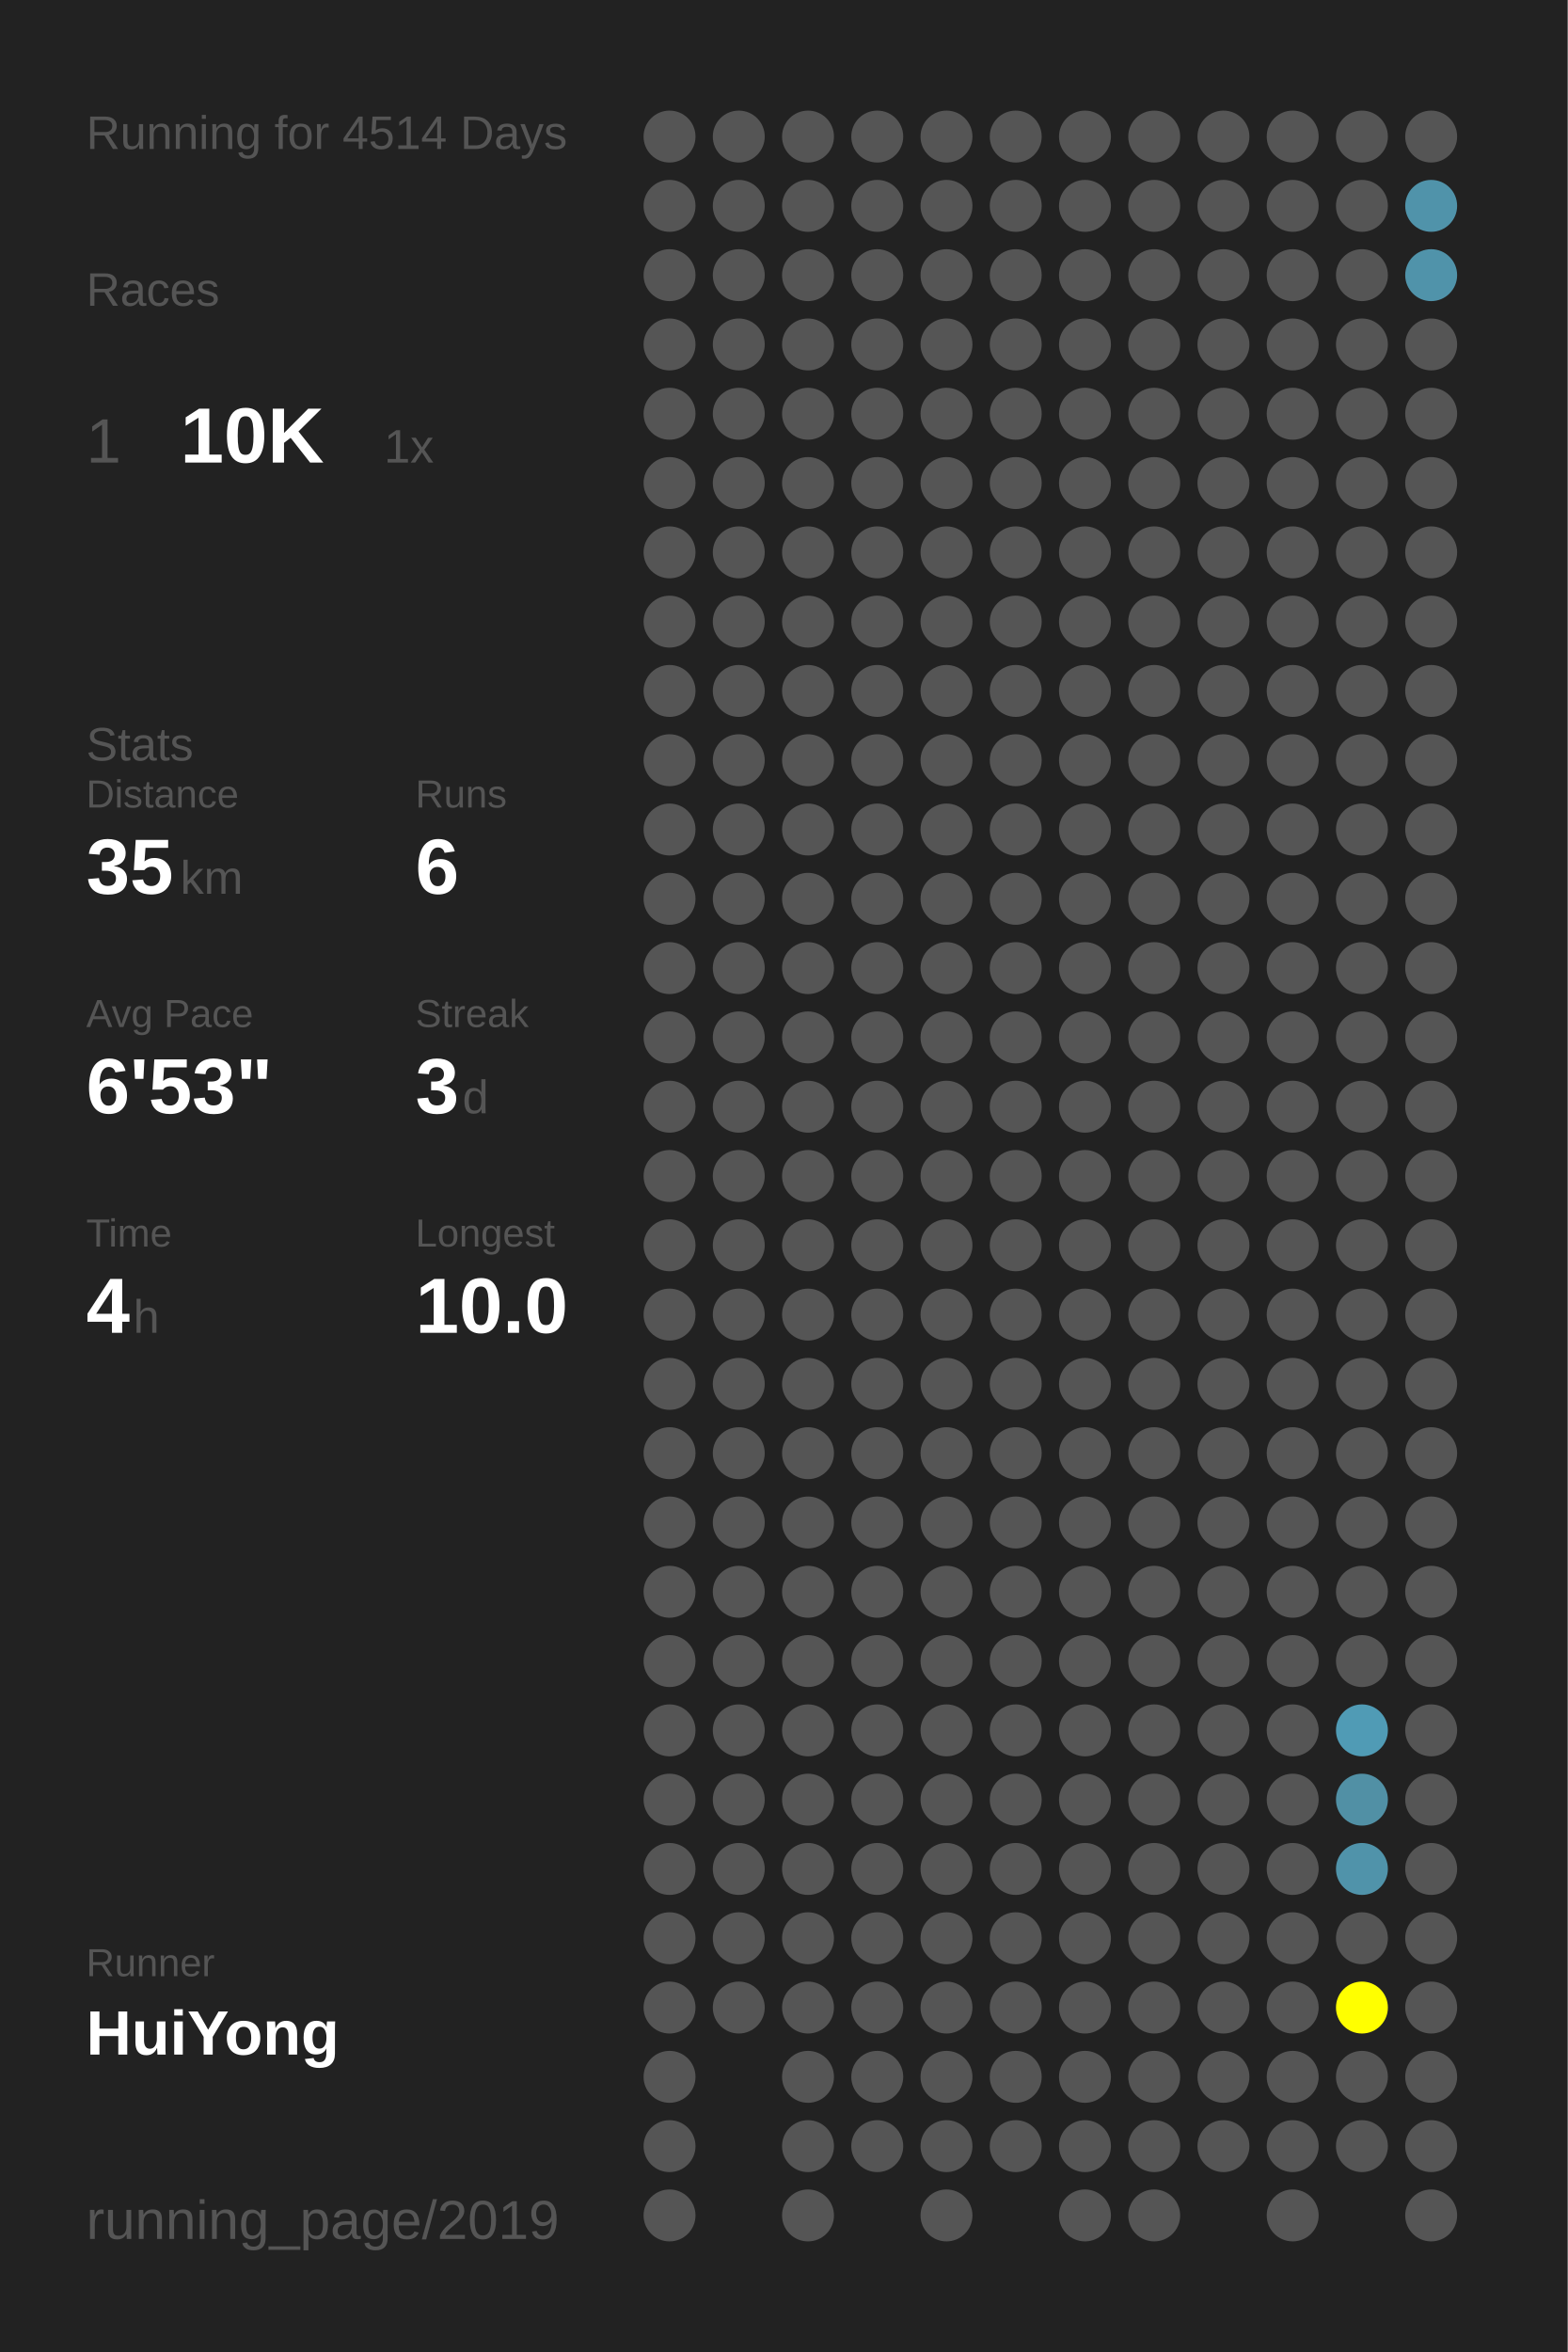
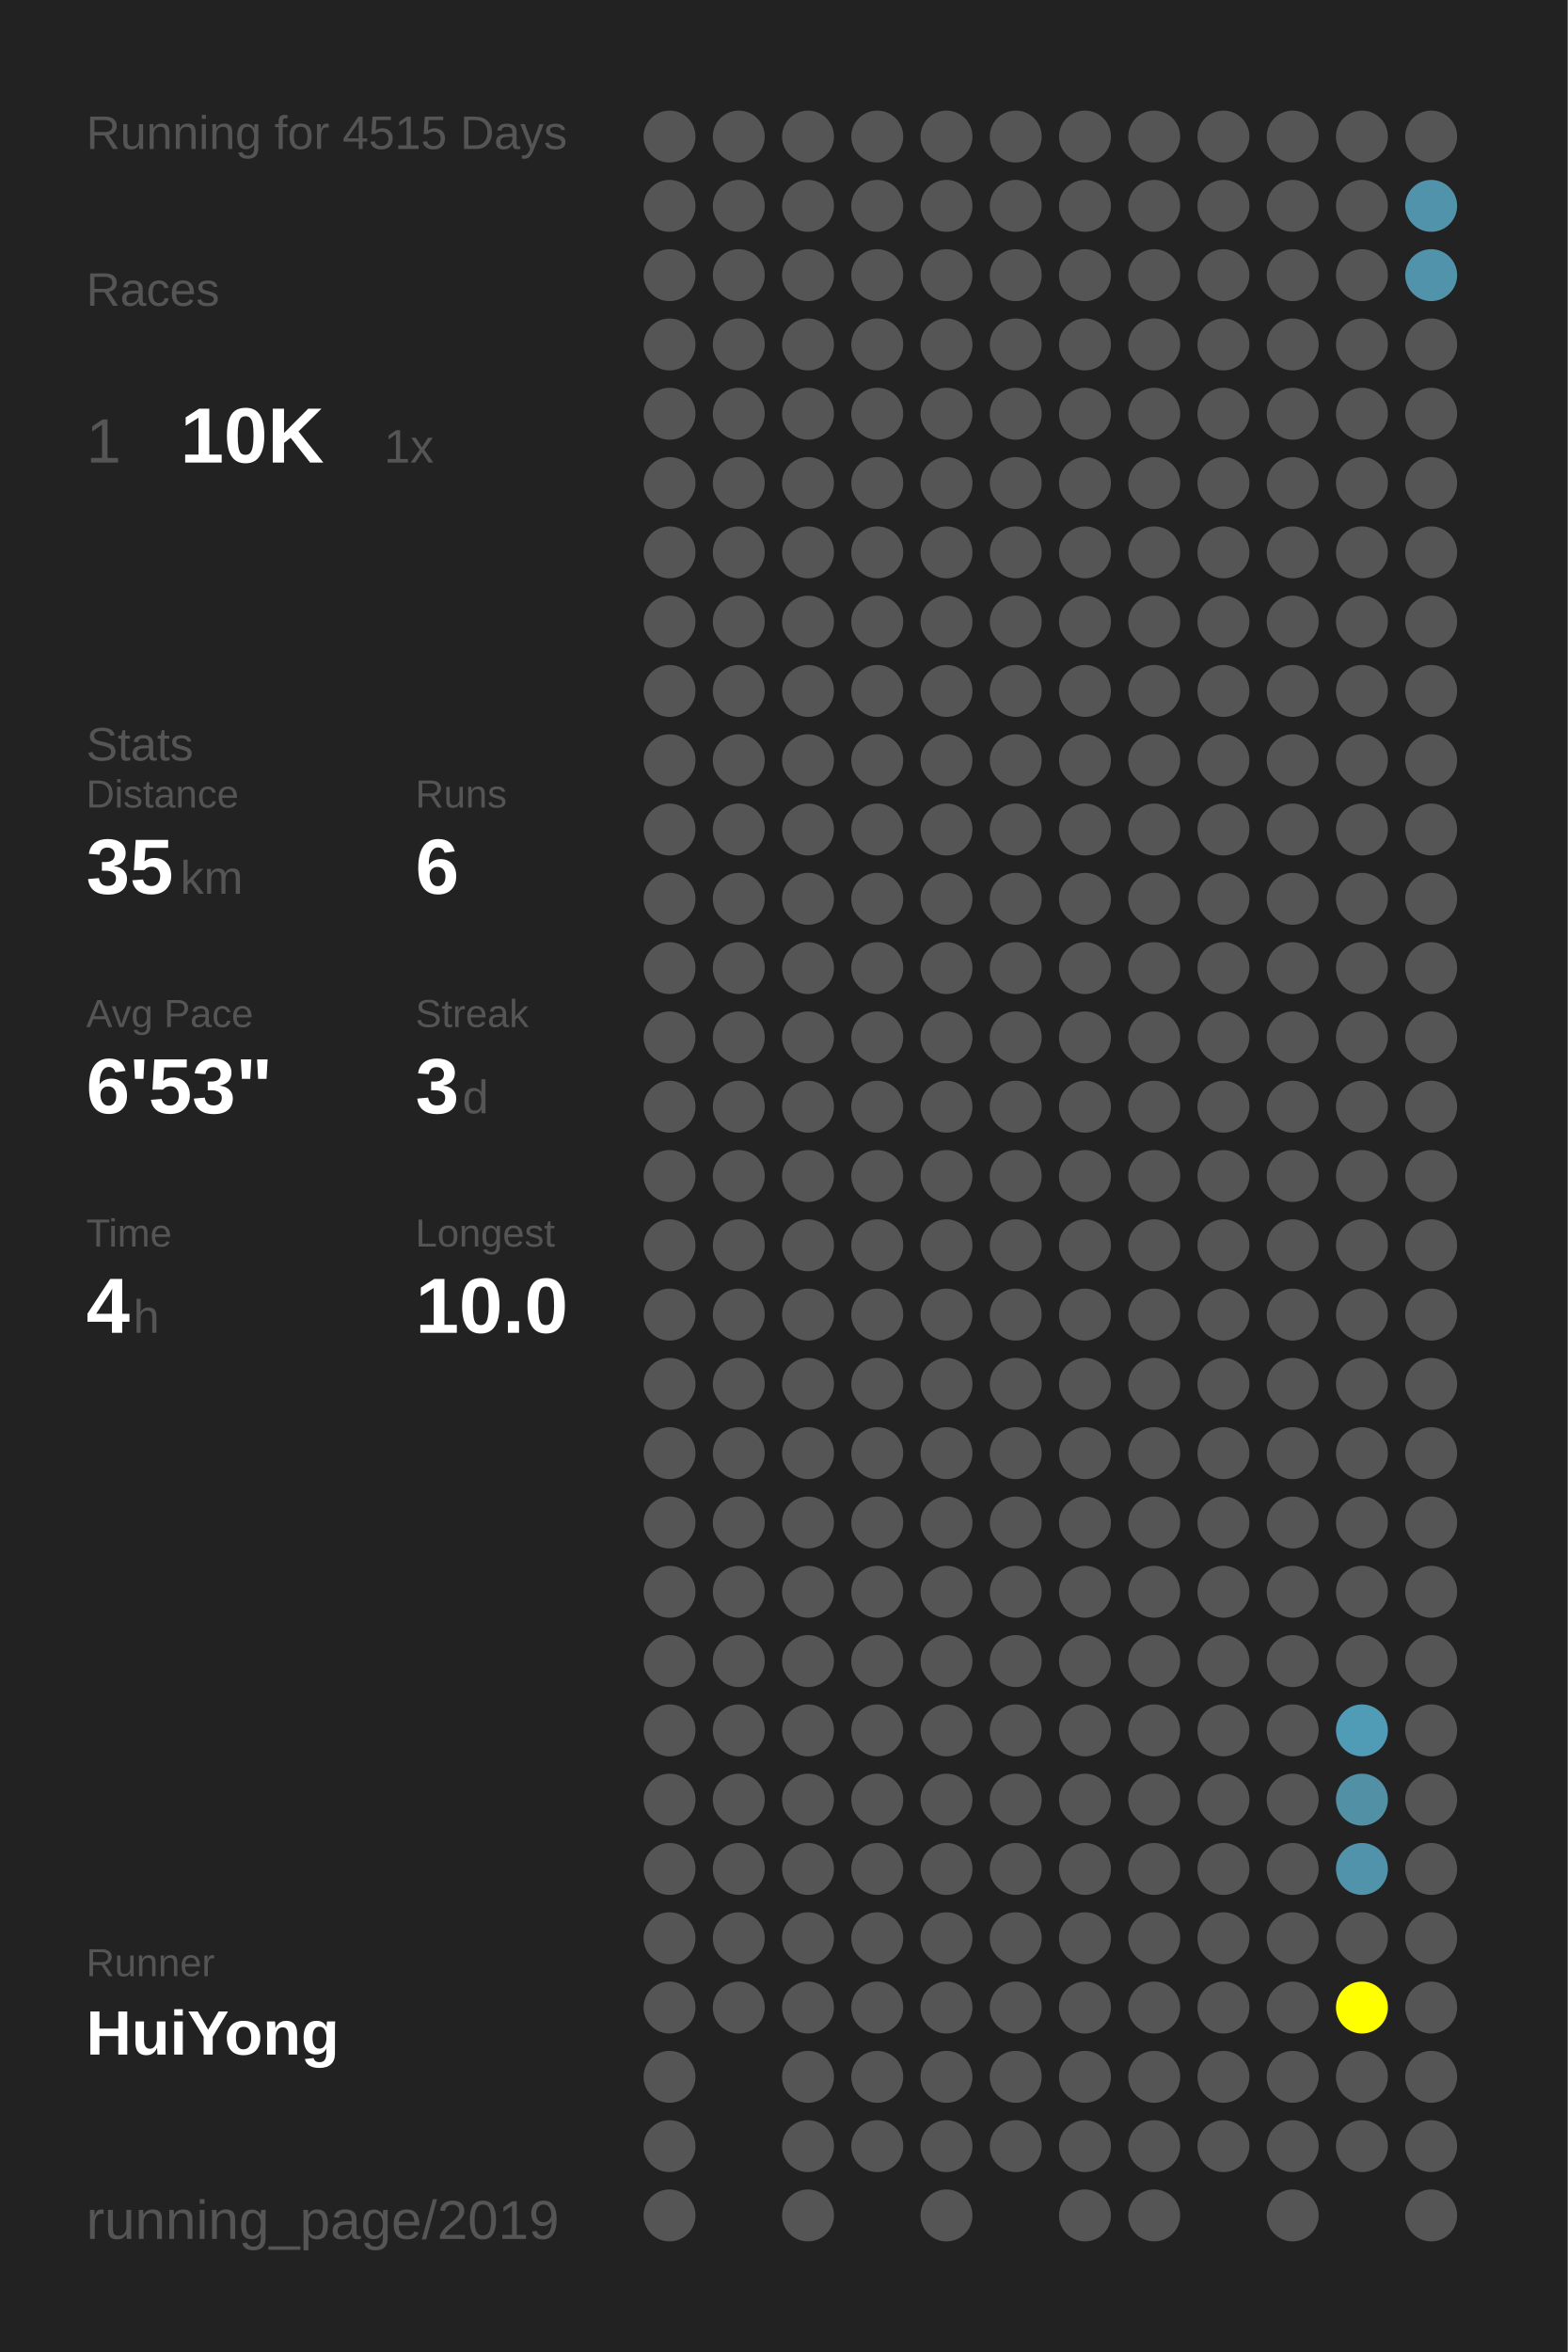
<svg xmlns="http://www.w3.org/2000/svg" baseProfile="full" height="300mm" version="1.1" viewBox="0,0,200,300" width="200mm">
  <defs />
  <rect fill="#222222" height="300" width="200" x="0" y="0" />
-   <text fill="#555555" style="font-size:6px; font-family:Arial;" x="11" y="19">Running for 4514 Days</text>
+   <text fill="#555555" style="font-size:6px; font-family:Arial;" x="11" y="19">Running for 4515 Days</text>
  <text fill="#555555" style="font-size:6px; font-family:Arial;" x="11" y="39">Races</text>
  <text fill="#555555" style="font-size:8px; font-family:Arial;" x="11" y="59">1</text>
  <text fill="#FFFFFF" style="font-size:10px; font-family:Arial; font-weight:bold;" x="23" y="59">10K</text>
  <text fill="#555555" style="font-size:6px; font-family:Arial;" x="49" y="59">1x</text>
  <text fill="#555555" style="font-size:6px; font-family:Arial;" x="11" y="97">Stats</text>
  <text fill="#555555" style="font-size:5px; font-family:Arial;" x="11" y="103">Distance</text>
  <text fill="#FFFFFF" style="font-size:10px; font-family:Arial; font-weight:bold;" x="11" y="114">35</text>
  <text fill="#555555" style="font-size:6px; font-family:Arial;" x="23" y="114">km</text>
  <text fill="#555555" style="font-size:5px; font-family:Arial;" x="53" y="103">Runs</text>
  <text fill="#FFFFFF" style="font-size:10px; font-family:Arial; font-weight:bold;" x="53" y="114">6</text>
  <text fill="#555555" style="font-size:5px; font-family:Arial;" x="11" y="131">Avg Pace</text>
  <text fill="#FFFFFF" style="font-size:10px; font-family:Arial; font-weight:bold;" x="11" y="142">6'53"</text>
  <text fill="#555555" style="font-size:5px; font-family:Arial;" x="53" y="131">Streak</text>
  <text fill="#FFFFFF" style="font-size:10px; font-family:Arial; font-weight:bold;" x="53" y="142">3</text>
  <text fill="#555555" style="font-size:6px; font-family:Arial;" x="59" y="142">d</text>
  <text fill="#555555" style="font-size:5px; font-family:Arial;" x="11" y="159">Time</text>
  <text fill="#FFFFFF" style="font-size:10px; font-family:Arial; font-weight:bold;" x="11" y="170">4</text>
  <text fill="#555555" style="font-size:6px; font-family:Arial;" x="17" y="170">h</text>
  <text fill="#555555" style="font-size:5px; font-family:Arial;" x="53" y="159">Longest</text>
  <text fill="#FFFFFF" style="font-size:10px; font-family:Arial; font-weight:bold;" x="53" y="170">10.0</text>
  <text fill="#555555" style="font-size:5px; font-family:Arial;" x="11" y="252.065">Runner</text>
  <text fill="#FFFFFF" style="font-size:8px; font-family:Arial; font-weight:bold;" x="11" y="262.065">HuiYong</text>
  <text fill="#555555" style="font-size:7px; font-family:Arial;" x="11" y="285.581">running_page/2019</text>
  <circle cx="85.417" cy="17.419" fill="#555555" r="3.312" />
  <circle cx="85.417" cy="26.258" fill="#555555" r="3.312" />
  <circle cx="85.417" cy="35.097" fill="#555555" r="3.312" />
  <circle cx="85.417" cy="43.935" fill="#555555" r="3.312" />
  <circle cx="85.417" cy="52.774" fill="#555555" r="3.312" />
  <circle cx="85.417" cy="61.613" fill="#555555" r="3.312" />
  <circle cx="85.417" cy="70.452" fill="#555555" r="3.312" />
  <circle cx="85.417" cy="79.29" fill="#555555" r="3.312" />
  <circle cx="85.417" cy="88.129" fill="#555555" r="3.312" />
  <circle cx="85.417" cy="96.968" fill="#555555" r="3.312" />
  <circle cx="85.417" cy="105.806" fill="#555555" r="3.312" />
  <circle cx="85.417" cy="114.645" fill="#555555" r="3.312" />
  <circle cx="85.417" cy="123.484" fill="#555555" r="3.312" />
  <circle cx="85.417" cy="132.323" fill="#555555" r="3.312" />
  <circle cx="85.417" cy="141.161" fill="#555555" r="3.312" />
  <circle cx="85.417" cy="150" fill="#555555" r="3.312" />
  <circle cx="85.417" cy="158.839" fill="#555555" r="3.312" />
  <circle cx="85.417" cy="167.677" fill="#555555" r="3.312" />
  <circle cx="85.417" cy="176.516" fill="#555555" r="3.312" />
  <circle cx="85.417" cy="185.355" fill="#555555" r="3.312" />
  <circle cx="85.417" cy="194.194" fill="#555555" r="3.312" />
  <circle cx="85.417" cy="203.032" fill="#555555" r="3.312" />
  <circle cx="85.417" cy="211.871" fill="#555555" r="3.312" />
  <circle cx="85.417" cy="220.71" fill="#555555" r="3.312" />
  <circle cx="85.417" cy="229.548" fill="#555555" r="3.312" />
  <circle cx="85.417" cy="238.387" fill="#555555" r="3.312" />
  <circle cx="85.417" cy="247.226" fill="#555555" r="3.312" />
  <circle cx="85.417" cy="256.065" fill="#555555" r="3.312" />
  <circle cx="85.417" cy="264.903" fill="#555555" r="3.312" />
  <circle cx="85.417" cy="273.742" fill="#555555" r="3.312" />
  <circle cx="85.417" cy="282.581" fill="#555555" r="3.312" />
  <circle cx="94.25" cy="17.419" fill="#555555" r="3.312" />
  <circle cx="94.25" cy="26.258" fill="#555555" r="3.312" />
  <circle cx="94.25" cy="35.097" fill="#555555" r="3.312" />
  <circle cx="94.25" cy="43.935" fill="#555555" r="3.312" />
  <circle cx="94.25" cy="52.774" fill="#555555" r="3.312" />
  <circle cx="94.25" cy="61.613" fill="#555555" r="3.312" />
  <circle cx="94.25" cy="70.452" fill="#555555" r="3.312" />
  <circle cx="94.25" cy="79.29" fill="#555555" r="3.312" />
  <circle cx="94.25" cy="88.129" fill="#555555" r="3.312" />
  <circle cx="94.25" cy="96.968" fill="#555555" r="3.312" />
  <circle cx="94.25" cy="105.806" fill="#555555" r="3.312" />
  <circle cx="94.25" cy="114.645" fill="#555555" r="3.312" />
  <circle cx="94.25" cy="123.484" fill="#555555" r="3.312" />
  <circle cx="94.25" cy="132.323" fill="#555555" r="3.312" />
  <circle cx="94.25" cy="141.161" fill="#555555" r="3.312" />
  <circle cx="94.25" cy="150" fill="#555555" r="3.312" />
  <circle cx="94.25" cy="158.839" fill="#555555" r="3.312" />
  <circle cx="94.25" cy="167.677" fill="#555555" r="3.312" />
  <circle cx="94.25" cy="176.516" fill="#555555" r="3.312" />
  <circle cx="94.25" cy="185.355" fill="#555555" r="3.312" />
  <circle cx="94.25" cy="194.194" fill="#555555" r="3.312" />
  <circle cx="94.25" cy="203.032" fill="#555555" r="3.312" />
  <circle cx="94.25" cy="211.871" fill="#555555" r="3.312" />
  <circle cx="94.25" cy="220.71" fill="#555555" r="3.312" />
  <circle cx="94.25" cy="229.548" fill="#555555" r="3.312" />
  <circle cx="94.25" cy="238.387" fill="#555555" r="3.312" />
  <circle cx="94.25" cy="247.226" fill="#555555" r="3.312" />
  <circle cx="94.25" cy="256.065" fill="#555555" r="3.312" />
  <circle cx="103.083" cy="17.419" fill="#555555" r="3.312" />
  <circle cx="103.083" cy="26.258" fill="#555555" r="3.312" />
  <circle cx="103.083" cy="35.097" fill="#555555" r="3.312" />
  <circle cx="103.083" cy="43.935" fill="#555555" r="3.312" />
  <circle cx="103.083" cy="52.774" fill="#555555" r="3.312" />
  <circle cx="103.083" cy="61.613" fill="#555555" r="3.312" />
  <circle cx="103.083" cy="70.452" fill="#555555" r="3.312" />
  <circle cx="103.083" cy="79.29" fill="#555555" r="3.312" />
  <circle cx="103.083" cy="88.129" fill="#555555" r="3.312" />
  <circle cx="103.083" cy="96.968" fill="#555555" r="3.312" />
  <circle cx="103.083" cy="105.806" fill="#555555" r="3.312" />
  <circle cx="103.083" cy="114.645" fill="#555555" r="3.312" />
  <circle cx="103.083" cy="123.484" fill="#555555" r="3.312" />
  <circle cx="103.083" cy="132.323" fill="#555555" r="3.312" />
  <circle cx="103.083" cy="141.161" fill="#555555" r="3.312" />
  <circle cx="103.083" cy="150" fill="#555555" r="3.312" />
  <circle cx="103.083" cy="158.839" fill="#555555" r="3.312" />
  <circle cx="103.083" cy="167.677" fill="#555555" r="3.312" />
  <circle cx="103.083" cy="176.516" fill="#555555" r="3.312" />
  <circle cx="103.083" cy="185.355" fill="#555555" r="3.312" />
  <circle cx="103.083" cy="194.194" fill="#555555" r="3.312" />
  <circle cx="103.083" cy="203.032" fill="#555555" r="3.312" />
  <circle cx="103.083" cy="211.871" fill="#555555" r="3.312" />
  <circle cx="103.083" cy="220.71" fill="#555555" r="3.312" />
  <circle cx="103.083" cy="229.548" fill="#555555" r="3.312" />
  <circle cx="103.083" cy="238.387" fill="#555555" r="3.312" />
  <circle cx="103.083" cy="247.226" fill="#555555" r="3.312" />
  <circle cx="103.083" cy="256.065" fill="#555555" r="3.312" />
  <circle cx="103.083" cy="264.903" fill="#555555" r="3.312" />
  <circle cx="103.083" cy="273.742" fill="#555555" r="3.312" />
  <circle cx="103.083" cy="282.581" fill="#555555" r="3.312" />
  <circle cx="111.917" cy="17.419" fill="#555555" r="3.312" />
  <circle cx="111.917" cy="26.258" fill="#555555" r="3.312" />
  <circle cx="111.917" cy="35.097" fill="#555555" r="3.312" />
  <circle cx="111.917" cy="43.935" fill="#555555" r="3.312" />
  <circle cx="111.917" cy="52.774" fill="#555555" r="3.312" />
  <circle cx="111.917" cy="61.613" fill="#555555" r="3.312" />
  <circle cx="111.917" cy="70.452" fill="#555555" r="3.312" />
  <circle cx="111.917" cy="79.29" fill="#555555" r="3.312" />
  <circle cx="111.917" cy="88.129" fill="#555555" r="3.312" />
  <circle cx="111.917" cy="96.968" fill="#555555" r="3.312" />
  <circle cx="111.917" cy="105.806" fill="#555555" r="3.312" />
  <circle cx="111.917" cy="114.645" fill="#555555" r="3.312" />
  <circle cx="111.917" cy="123.484" fill="#555555" r="3.312" />
  <circle cx="111.917" cy="132.323" fill="#555555" r="3.312" />
  <circle cx="111.917" cy="141.161" fill="#555555" r="3.312" />
  <circle cx="111.917" cy="150" fill="#555555" r="3.312" />
  <circle cx="111.917" cy="158.839" fill="#555555" r="3.312" />
  <circle cx="111.917" cy="167.677" fill="#555555" r="3.312" />
  <circle cx="111.917" cy="176.516" fill="#555555" r="3.312" />
  <circle cx="111.917" cy="185.355" fill="#555555" r="3.312" />
  <circle cx="111.917" cy="194.194" fill="#555555" r="3.312" />
  <circle cx="111.917" cy="203.032" fill="#555555" r="3.312" />
  <circle cx="111.917" cy="211.871" fill="#555555" r="3.312" />
  <circle cx="111.917" cy="220.71" fill="#555555" r="3.312" />
  <circle cx="111.917" cy="229.548" fill="#555555" r="3.312" />
  <circle cx="111.917" cy="238.387" fill="#555555" r="3.312" />
  <circle cx="111.917" cy="247.226" fill="#555555" r="3.312" />
  <circle cx="111.917" cy="256.065" fill="#555555" r="3.312" />
  <circle cx="111.917" cy="264.903" fill="#555555" r="3.312" />
  <circle cx="111.917" cy="273.742" fill="#555555" r="3.312" />
  <circle cx="120.75" cy="17.419" fill="#555555" r="3.312" />
  <circle cx="120.75" cy="26.258" fill="#555555" r="3.312" />
  <circle cx="120.75" cy="35.097" fill="#555555" r="3.312" />
  <circle cx="120.75" cy="43.935" fill="#555555" r="3.312" />
  <circle cx="120.75" cy="52.774" fill="#555555" r="3.312" />
  <circle cx="120.75" cy="61.613" fill="#555555" r="3.312" />
  <circle cx="120.75" cy="70.452" fill="#555555" r="3.312" />
  <circle cx="120.75" cy="79.29" fill="#555555" r="3.312" />
  <circle cx="120.75" cy="88.129" fill="#555555" r="3.312" />
  <circle cx="120.75" cy="96.968" fill="#555555" r="3.312" />
  <circle cx="120.75" cy="105.806" fill="#555555" r="3.312" />
  <circle cx="120.75" cy="114.645" fill="#555555" r="3.312" />
  <circle cx="120.75" cy="123.484" fill="#555555" r="3.312" />
  <circle cx="120.75" cy="132.323" fill="#555555" r="3.312" />
  <circle cx="120.75" cy="141.161" fill="#555555" r="3.312" />
  <circle cx="120.75" cy="150" fill="#555555" r="3.312" />
  <circle cx="120.75" cy="158.839" fill="#555555" r="3.312" />
  <circle cx="120.75" cy="167.677" fill="#555555" r="3.312" />
  <circle cx="120.75" cy="176.516" fill="#555555" r="3.312" />
  <circle cx="120.75" cy="185.355" fill="#555555" r="3.312" />
  <circle cx="120.75" cy="194.194" fill="#555555" r="3.312" />
  <circle cx="120.75" cy="203.032" fill="#555555" r="3.312" />
  <circle cx="120.75" cy="211.871" fill="#555555" r="3.312" />
  <circle cx="120.75" cy="220.71" fill="#555555" r="3.312" />
  <circle cx="120.75" cy="229.548" fill="#555555" r="3.312" />
  <circle cx="120.75" cy="238.387" fill="#555555" r="3.312" />
  <circle cx="120.75" cy="247.226" fill="#555555" r="3.312" />
  <circle cx="120.75" cy="256.065" fill="#555555" r="3.312" />
  <circle cx="120.75" cy="264.903" fill="#555555" r="3.312" />
  <circle cx="120.75" cy="273.742" fill="#555555" r="3.312" />
  <circle cx="120.75" cy="282.581" fill="#555555" r="3.312" />
  <circle cx="129.583" cy="17.419" fill="#555555" r="3.312" />
  <circle cx="129.583" cy="26.258" fill="#555555" r="3.312" />
  <circle cx="129.583" cy="35.097" fill="#555555" r="3.312" />
  <circle cx="129.583" cy="43.935" fill="#555555" r="3.312" />
  <circle cx="129.583" cy="52.774" fill="#555555" r="3.312" />
  <circle cx="129.583" cy="61.613" fill="#555555" r="3.312" />
  <circle cx="129.583" cy="70.452" fill="#555555" r="3.312" />
  <circle cx="129.583" cy="79.29" fill="#555555" r="3.312" />
  <circle cx="129.583" cy="88.129" fill="#555555" r="3.312" />
  <circle cx="129.583" cy="96.968" fill="#555555" r="3.312" />
  <circle cx="129.583" cy="105.806" fill="#555555" r="3.312" />
  <circle cx="129.583" cy="114.645" fill="#555555" r="3.312" />
  <circle cx="129.583" cy="123.484" fill="#555555" r="3.312" />
  <circle cx="129.583" cy="132.323" fill="#555555" r="3.312" />
  <circle cx="129.583" cy="141.161" fill="#555555" r="3.312" />
  <circle cx="129.583" cy="150" fill="#555555" r="3.312" />
  <circle cx="129.583" cy="158.839" fill="#555555" r="3.312" />
  <circle cx="129.583" cy="167.677" fill="#555555" r="3.312" />
  <circle cx="129.583" cy="176.516" fill="#555555" r="3.312" />
  <circle cx="129.583" cy="185.355" fill="#555555" r="3.312" />
  <circle cx="129.583" cy="194.194" fill="#555555" r="3.312" />
  <circle cx="129.583" cy="203.032" fill="#555555" r="3.312" />
  <circle cx="129.583" cy="211.871" fill="#555555" r="3.312" />
  <circle cx="129.583" cy="220.71" fill="#555555" r="3.312" />
  <circle cx="129.583" cy="229.548" fill="#555555" r="3.312" />
  <circle cx="129.583" cy="238.387" fill="#555555" r="3.312" />
  <circle cx="129.583" cy="247.226" fill="#555555" r="3.312" />
  <circle cx="129.583" cy="256.065" fill="#555555" r="3.312" />
  <circle cx="129.583" cy="264.903" fill="#555555" r="3.312" />
  <circle cx="129.583" cy="273.742" fill="#555555" r="3.312" />
  <circle cx="138.417" cy="17.419" fill="#555555" r="3.312" />
  <circle cx="138.417" cy="26.258" fill="#555555" r="3.312" />
  <circle cx="138.417" cy="35.097" fill="#555555" r="3.312" />
  <circle cx="138.417" cy="43.935" fill="#555555" r="3.312" />
  <circle cx="138.417" cy="52.774" fill="#555555" r="3.312" />
  <circle cx="138.417" cy="61.613" fill="#555555" r="3.312" />
  <circle cx="138.417" cy="70.452" fill="#555555" r="3.312" />
  <circle cx="138.417" cy="79.29" fill="#555555" r="3.312" />
  <circle cx="138.417" cy="88.129" fill="#555555" r="3.312" />
  <circle cx="138.417" cy="96.968" fill="#555555" r="3.312" />
  <circle cx="138.417" cy="105.806" fill="#555555" r="3.312" />
  <circle cx="138.417" cy="114.645" fill="#555555" r="3.312" />
  <circle cx="138.417" cy="123.484" fill="#555555" r="3.312" />
  <circle cx="138.417" cy="132.323" fill="#555555" r="3.312" />
  <circle cx="138.417" cy="141.161" fill="#555555" r="3.312" />
  <circle cx="138.417" cy="150" fill="#555555" r="3.312" />
  <circle cx="138.417" cy="158.839" fill="#555555" r="3.312" />
  <circle cx="138.417" cy="167.677" fill="#555555" r="3.312" />
  <circle cx="138.417" cy="176.516" fill="#555555" r="3.312" />
  <circle cx="138.417" cy="185.355" fill="#555555" r="3.312" />
  <circle cx="138.417" cy="194.194" fill="#555555" r="3.312" />
  <circle cx="138.417" cy="203.032" fill="#555555" r="3.312" />
  <circle cx="138.417" cy="211.871" fill="#555555" r="3.312" />
  <circle cx="138.417" cy="220.71" fill="#555555" r="3.312" />
  <circle cx="138.417" cy="229.548" fill="#555555" r="3.312" />
  <circle cx="138.417" cy="238.387" fill="#555555" r="3.312" />
  <circle cx="138.417" cy="247.226" fill="#555555" r="3.312" />
  <circle cx="138.417" cy="256.065" fill="#555555" r="3.312" />
  <circle cx="138.417" cy="264.903" fill="#555555" r="3.312" />
  <circle cx="138.417" cy="273.742" fill="#555555" r="3.312" />
  <circle cx="138.417" cy="282.581" fill="#555555" r="3.312" />
  <circle cx="147.25" cy="17.419" fill="#555555" r="3.312" />
  <circle cx="147.25" cy="26.258" fill="#555555" r="3.312" />
  <circle cx="147.25" cy="35.097" fill="#555555" r="3.312" />
  <circle cx="147.25" cy="43.935" fill="#555555" r="3.312" />
  <circle cx="147.25" cy="52.774" fill="#555555" r="3.312" />
  <circle cx="147.25" cy="61.613" fill="#555555" r="3.312" />
  <circle cx="147.25" cy="70.452" fill="#555555" r="3.312" />
  <circle cx="147.25" cy="79.29" fill="#555555" r="3.312" />
  <circle cx="147.25" cy="88.129" fill="#555555" r="3.312" />
  <circle cx="147.25" cy="96.968" fill="#555555" r="3.312" />
  <circle cx="147.25" cy="105.806" fill="#555555" r="3.312" />
  <circle cx="147.25" cy="114.645" fill="#555555" r="3.312" />
  <circle cx="147.25" cy="123.484" fill="#555555" r="3.312" />
  <circle cx="147.25" cy="132.323" fill="#555555" r="3.312" />
  <circle cx="147.25" cy="141.161" fill="#555555" r="3.312" />
  <circle cx="147.25" cy="150" fill="#555555" r="3.312" />
  <circle cx="147.25" cy="158.839" fill="#555555" r="3.312" />
  <circle cx="147.25" cy="167.677" fill="#555555" r="3.312" />
  <circle cx="147.25" cy="176.516" fill="#555555" r="3.312" />
  <circle cx="147.25" cy="185.355" fill="#555555" r="3.312" />
  <circle cx="147.25" cy="194.194" fill="#555555" r="3.312" />
  <circle cx="147.25" cy="203.032" fill="#555555" r="3.312" />
  <circle cx="147.25" cy="211.871" fill="#555555" r="3.312" />
  <circle cx="147.25" cy="220.71" fill="#555555" r="3.312" />
  <circle cx="147.25" cy="229.548" fill="#555555" r="3.312" />
  <circle cx="147.25" cy="238.387" fill="#555555" r="3.312" />
  <circle cx="147.25" cy="247.226" fill="#555555" r="3.312" />
  <circle cx="147.25" cy="256.065" fill="#555555" r="3.312" />
  <circle cx="147.25" cy="264.903" fill="#555555" r="3.312" />
  <circle cx="147.25" cy="273.742" fill="#555555" r="3.312" />
  <circle cx="147.25" cy="282.581" fill="#555555" r="3.312" />
  <circle cx="156.083" cy="17.419" fill="#555555" r="3.312" />
  <circle cx="156.083" cy="26.258" fill="#555555" r="3.312" />
  <circle cx="156.083" cy="35.097" fill="#555555" r="3.312" />
  <circle cx="156.083" cy="43.935" fill="#555555" r="3.312" />
  <circle cx="156.083" cy="52.774" fill="#555555" r="3.312" />
  <circle cx="156.083" cy="61.613" fill="#555555" r="3.312" />
  <circle cx="156.083" cy="70.452" fill="#555555" r="3.312" />
  <circle cx="156.083" cy="79.29" fill="#555555" r="3.312" />
  <circle cx="156.083" cy="88.129" fill="#555555" r="3.312" />
  <circle cx="156.083" cy="96.968" fill="#555555" r="3.312" />
  <circle cx="156.083" cy="105.806" fill="#555555" r="3.312" />
  <circle cx="156.083" cy="114.645" fill="#555555" r="3.312" />
  <circle cx="156.083" cy="123.484" fill="#555555" r="3.312" />
  <circle cx="156.083" cy="132.323" fill="#555555" r="3.312" />
  <circle cx="156.083" cy="141.161" fill="#555555" r="3.312" />
  <circle cx="156.083" cy="150" fill="#555555" r="3.312" />
  <circle cx="156.083" cy="158.839" fill="#555555" r="3.312" />
  <circle cx="156.083" cy="167.677" fill="#555555" r="3.312" />
  <circle cx="156.083" cy="176.516" fill="#555555" r="3.312" />
  <circle cx="156.083" cy="185.355" fill="#555555" r="3.312" />
  <circle cx="156.083" cy="194.194" fill="#555555" r="3.312" />
  <circle cx="156.083" cy="203.032" fill="#555555" r="3.312" />
  <circle cx="156.083" cy="211.871" fill="#555555" r="3.312" />
  <circle cx="156.083" cy="220.71" fill="#555555" r="3.312" />
  <circle cx="156.083" cy="229.548" fill="#555555" r="3.312" />
  <circle cx="156.083" cy="238.387" fill="#555555" r="3.312" />
  <circle cx="156.083" cy="247.226" fill="#555555" r="3.312" />
  <circle cx="156.083" cy="256.065" fill="#555555" r="3.312" />
  <circle cx="156.083" cy="264.903" fill="#555555" r="3.312" />
  <circle cx="156.083" cy="273.742" fill="#555555" r="3.312" />
  <circle cx="164.917" cy="17.419" fill="#555555" r="3.312" />
  <circle cx="164.917" cy="26.258" fill="#555555" r="3.312" />
  <circle cx="164.917" cy="35.097" fill="#555555" r="3.312" />
  <circle cx="164.917" cy="43.935" fill="#555555" r="3.312" />
  <circle cx="164.917" cy="52.774" fill="#555555" r="3.312" />
  <circle cx="164.917" cy="61.613" fill="#555555" r="3.312" />
  <circle cx="164.917" cy="70.452" fill="#555555" r="3.312" />
  <circle cx="164.917" cy="79.29" fill="#555555" r="3.312" />
  <circle cx="164.917" cy="88.129" fill="#555555" r="3.312" />
  <circle cx="164.917" cy="96.968" fill="#555555" r="3.312" />
  <circle cx="164.917" cy="105.806" fill="#555555" r="3.312" />
  <circle cx="164.917" cy="114.645" fill="#555555" r="3.312" />
  <circle cx="164.917" cy="123.484" fill="#555555" r="3.312" />
  <circle cx="164.917" cy="132.323" fill="#555555" r="3.312" />
  <circle cx="164.917" cy="141.161" fill="#555555" r="3.312" />
  <circle cx="164.917" cy="150" fill="#555555" r="3.312" />
  <circle cx="164.917" cy="158.839" fill="#555555" r="3.312" />
  <circle cx="164.917" cy="167.677" fill="#555555" r="3.312" />
  <circle cx="164.917" cy="176.516" fill="#555555" r="3.312" />
  <circle cx="164.917" cy="185.355" fill="#555555" r="3.312" />
  <circle cx="164.917" cy="194.194" fill="#555555" r="3.312" />
  <circle cx="164.917" cy="203.032" fill="#555555" r="3.312" />
  <circle cx="164.917" cy="211.871" fill="#555555" r="3.312" />
  <circle cx="164.917" cy="220.71" fill="#555555" r="3.312" />
  <circle cx="164.917" cy="229.548" fill="#555555" r="3.312" />
  <circle cx="164.917" cy="238.387" fill="#555555" r="3.312" />
  <circle cx="164.917" cy="247.226" fill="#555555" r="3.312" />
  <circle cx="164.917" cy="256.065" fill="#555555" r="3.312" />
  <circle cx="164.917" cy="264.903" fill="#555555" r="3.312" />
  <circle cx="164.917" cy="273.742" fill="#555555" r="3.312" />
  <circle cx="164.917" cy="282.581" fill="#555555" r="3.312" />
  <circle cx="173.75" cy="17.419" fill="#555555" r="3.312" />
  <circle cx="173.75" cy="26.258" fill="#555555" r="3.312" />
  <circle cx="173.75" cy="35.097" fill="#555555" r="3.312" />
  <circle cx="173.75" cy="43.935" fill="#555555" r="3.312" />
  <circle cx="173.75" cy="52.774" fill="#555555" r="3.312" />
  <circle cx="173.75" cy="61.613" fill="#555555" r="3.312" />
  <circle cx="173.75" cy="70.452" fill="#555555" r="3.312" />
  <circle cx="173.75" cy="79.29" fill="#555555" r="3.312" />
  <circle cx="173.75" cy="88.129" fill="#555555" r="3.312" />
  <circle cx="173.75" cy="96.968" fill="#555555" r="3.312" />
  <circle cx="173.75" cy="105.806" fill="#555555" r="3.312" />
  <circle cx="173.75" cy="114.645" fill="#555555" r="3.312" />
  <circle cx="173.75" cy="123.484" fill="#555555" r="3.312" />
  <circle cx="173.75" cy="132.323" fill="#555555" r="3.312" />
  <circle cx="173.75" cy="141.161" fill="#555555" r="3.312" />
  <circle cx="173.75" cy="150" fill="#555555" r="3.312" />
  <circle cx="173.75" cy="158.839" fill="#555555" r="3.312" />
  <circle cx="173.75" cy="167.677" fill="#555555" r="3.312" />
  <circle cx="173.75" cy="176.516" fill="#555555" r="3.312" />
  <circle cx="173.75" cy="185.355" fill="#555555" r="3.312" />
  <circle cx="173.75" cy="194.194" fill="#555555" r="3.312" />
  <circle cx="173.75" cy="203.032" fill="#555555" r="3.312" />
  <circle cx="173.75" cy="211.871" fill="#555555" r="3.312" />
  <circle cx="173.75" cy="220.71" fill="#509bb5" r="3.312" />
  <circle cx="173.75" cy="229.548" fill="#5190a5" r="3.312" />
  <circle cx="173.75" cy="238.387" fill="#5093aa" r="3.312" />
  <circle cx="173.75" cy="247.226" fill="#555555" r="3.312" />
  <circle cx="173.75" cy="256.065" fill="#FFFF00" r="3.312" />
  <circle cx="173.75" cy="264.903" fill="#555555" r="3.312" />
  <circle cx="173.75" cy="273.742" fill="#555555" r="3.312" />
  <circle cx="182.583" cy="17.419" fill="#555555" r="3.312" />
  <circle cx="182.583" cy="26.258" fill="#5093aa" r="3.312" />
  <circle cx="182.583" cy="35.097" fill="#5093aa" r="3.312" />
  <circle cx="182.583" cy="43.935" fill="#555555" r="3.312" />
  <circle cx="182.583" cy="52.774" fill="#555555" r="3.312" />
  <circle cx="182.583" cy="61.613" fill="#555555" r="3.312" />
  <circle cx="182.583" cy="70.452" fill="#555555" r="3.312" />
  <circle cx="182.583" cy="79.29" fill="#555555" r="3.312" />
  <circle cx="182.583" cy="88.129" fill="#555555" r="3.312" />
  <circle cx="182.583" cy="96.968" fill="#555555" r="3.312" />
  <circle cx="182.583" cy="105.806" fill="#555555" r="3.312" />
  <circle cx="182.583" cy="114.645" fill="#555555" r="3.312" />
  <circle cx="182.583" cy="123.484" fill="#555555" r="3.312" />
  <circle cx="182.583" cy="132.323" fill="#555555" r="3.312" />
  <circle cx="182.583" cy="141.161" fill="#555555" r="3.312" />
  <circle cx="182.583" cy="150" fill="#555555" r="3.312" />
  <circle cx="182.583" cy="158.839" fill="#555555" r="3.312" />
  <circle cx="182.583" cy="167.677" fill="#555555" r="3.312" />
  <circle cx="182.583" cy="176.516" fill="#555555" r="3.312" />
  <circle cx="182.583" cy="185.355" fill="#555555" r="3.312" />
  <circle cx="182.583" cy="194.194" fill="#555555" r="3.312" />
  <circle cx="182.583" cy="203.032" fill="#555555" r="3.312" />
  <circle cx="182.583" cy="211.871" fill="#555555" r="3.312" />
  <circle cx="182.583" cy="220.71" fill="#555555" r="3.312" />
  <circle cx="182.583" cy="229.548" fill="#555555" r="3.312" />
  <circle cx="182.583" cy="238.387" fill="#555555" r="3.312" />
  <circle cx="182.583" cy="247.226" fill="#555555" r="3.312" />
  <circle cx="182.583" cy="256.065" fill="#555555" r="3.312" />
  <circle cx="182.583" cy="264.903" fill="#555555" r="3.312" />
  <circle cx="182.583" cy="273.742" fill="#555555" r="3.312" />
  <circle cx="182.583" cy="282.581" fill="#555555" r="3.312" />
</svg>
